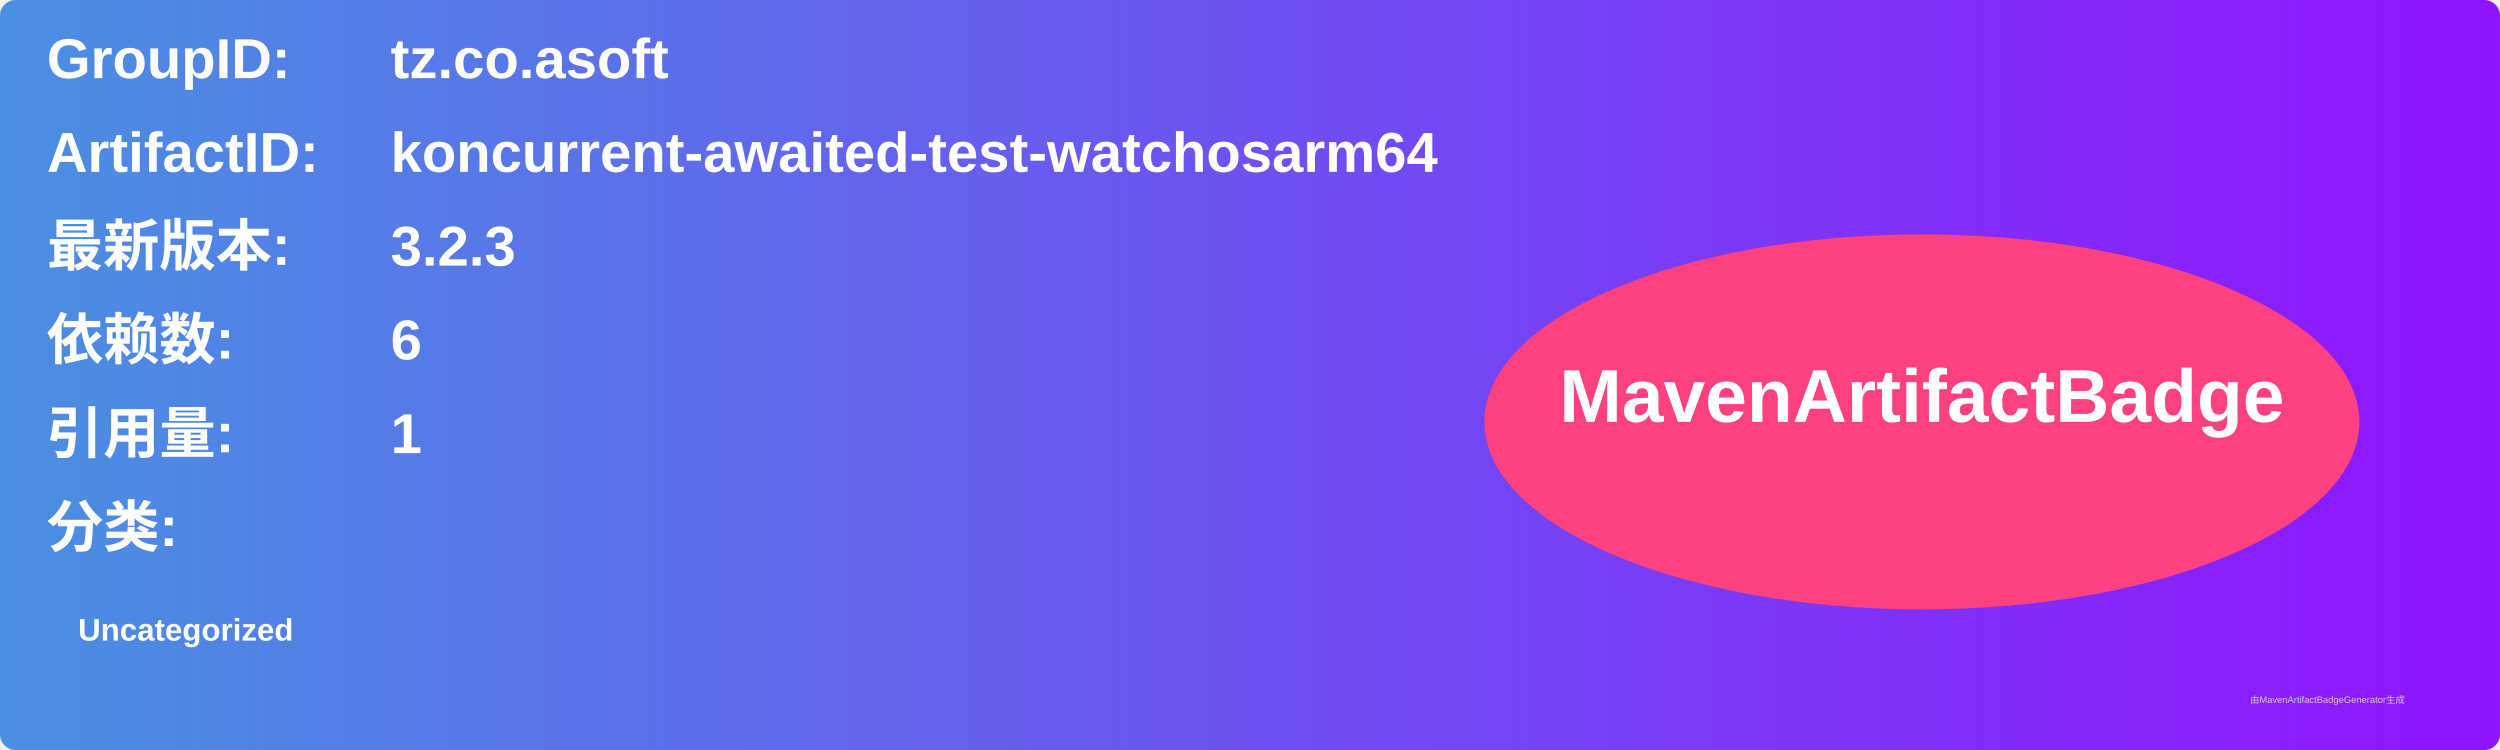
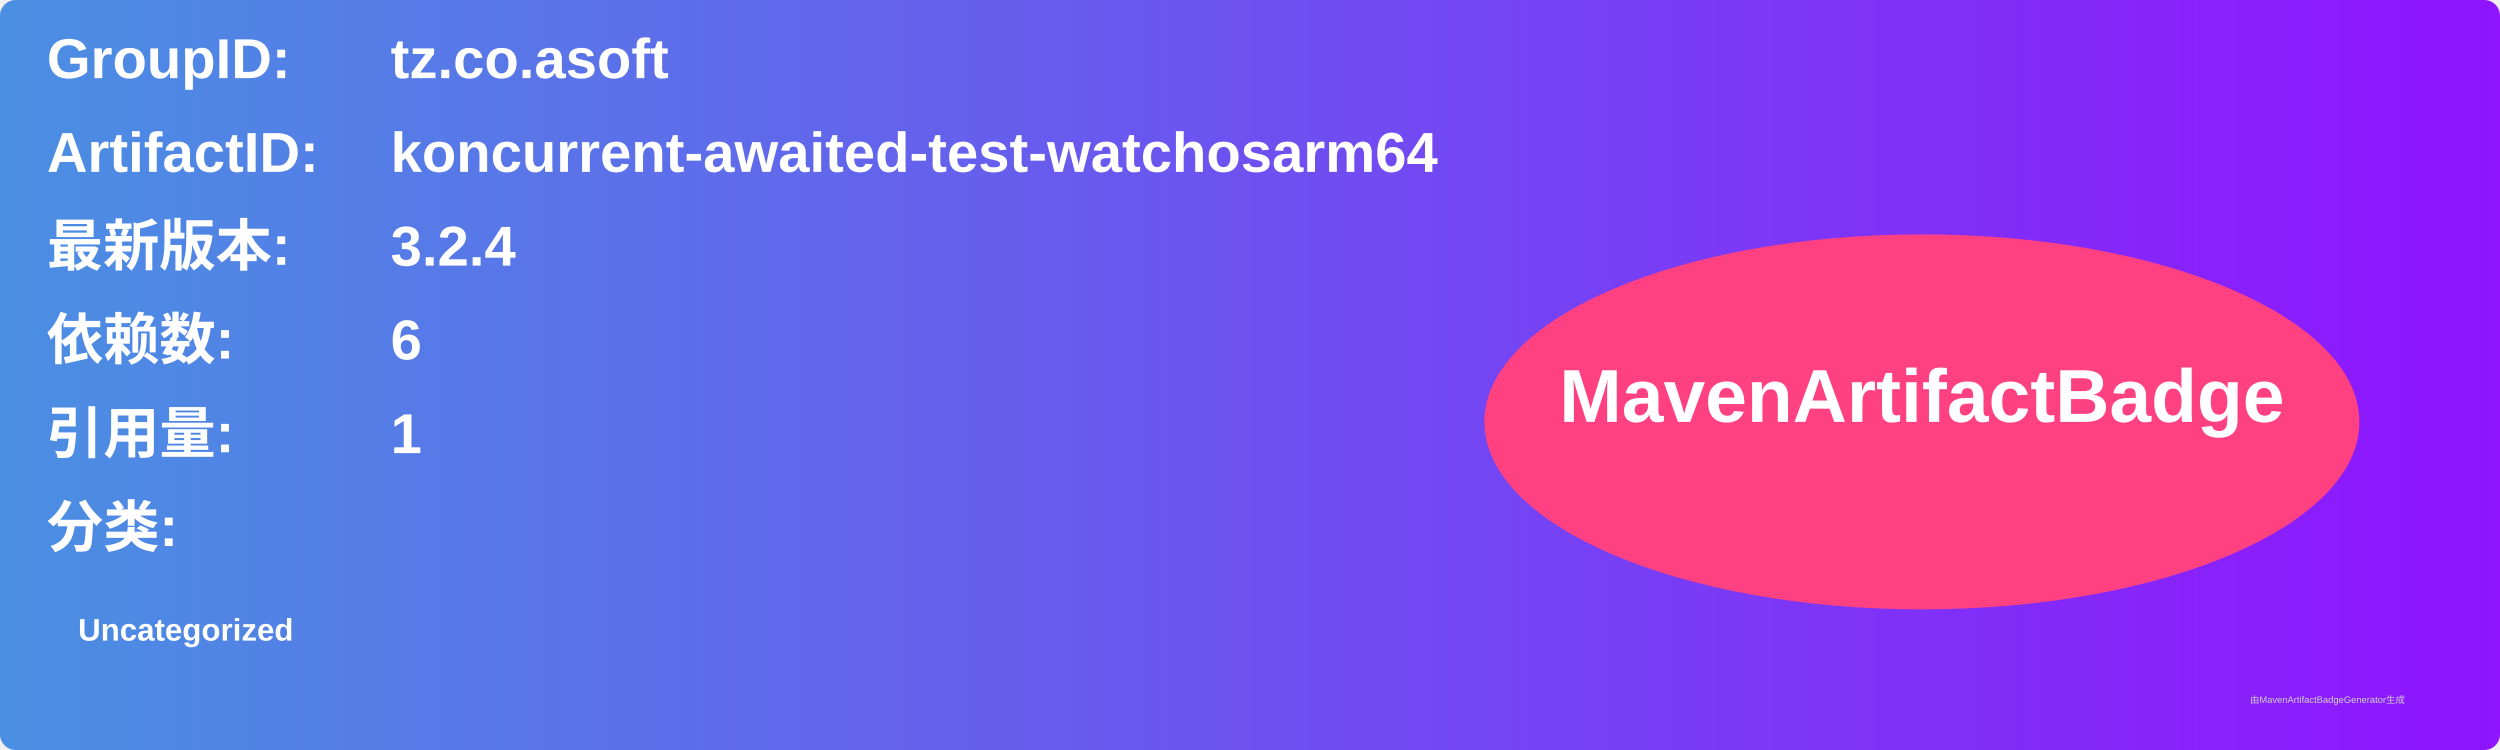
<svg xmlns="http://www.w3.org/2000/svg" width="800" height="240" viewBox="0 0 800 240">
  <linearGradient id="grad" x1="0%" y1="0%" x2="100%" y2="0%">
    <stop offset="0%" stop-color="#4a90e2" />
    <stop offset="100%" stop-color="#9013fe" />
  </linearGradient>
  <rect width="100%" height="100%" rx="5" ry="5" fill="url(#grad)" />
  <g transform="translate(15, 15)">
    <text x="0" y="10" font-family="Arial" font-size="18" fill="white" font-weight="bold" width="260">GroupID:</text>
    <text x="110" y="10" font-family="Arial" font-size="18" fill="white" font-weight="bold" width="460">tz.co.asoft</text>
    <text x="0" y="40" font-family="Arial" font-size="18" fill="white" font-weight="bold" width="260">ArtifactID:</text>
    <text x="110" y="40" font-family="Arial" font-size="18" fill="white" font-weight="bold" width="460">koncurrent-awaited-test-watchosarm64</text>
    <text x="0" y="70" font-family="Arial" font-size="18" fill="white" font-weight="bold">最新版本:</text>
    <text x="110" y="70" font-family="Arial" font-size="18" fill="white" font-weight="bold">
-       <tspan font-weight="bold">3.2.3</tspan>
+       <tspan font-weight="bold">3.2.4</tspan>
    </text>
    <text x="0" y="100" font-family="Arial" font-size="18" fill="white" font-weight="bold">依赖数: </text>
    <text x="110" y="100" font-family="Arial" font-size="18" fill="white">
      <tspan font-weight="bold">6</tspan>
    </text>
    <text x="0" y="130" font-family="Arial" font-size="18" fill="white" font-weight="bold">引用量: </text>
    <text x="110" y="130" font-family="Arial" font-size="18" fill="white">
      <tspan font-weight="bold">1</tspan>
    </text>
    <text x="0" y="160" font-family="Arial" font-size="18" fill="white" font-weight="bold">分类:</text>
    <text x="10" y="190" font-family="Arial" font-size="10" fill="white">
      <tspan font-weight="bold">Uncategorized</tspan>
    </text>
    <ellipse cx="600" cy="120" rx="140" ry="60" fill="#ff4081" />
    <text x="600" y="120" text-anchor="middle" font-family="Arial" font-size="24" fill="white" font-weight="bold">MavenArtifactBadge</text>
  </g>
  <text x="720" y="225" font-family="Arial" font-size="3" fill="#d0d0d0">由MavenArtifactBadgeGenerator生成</text>
</svg>
